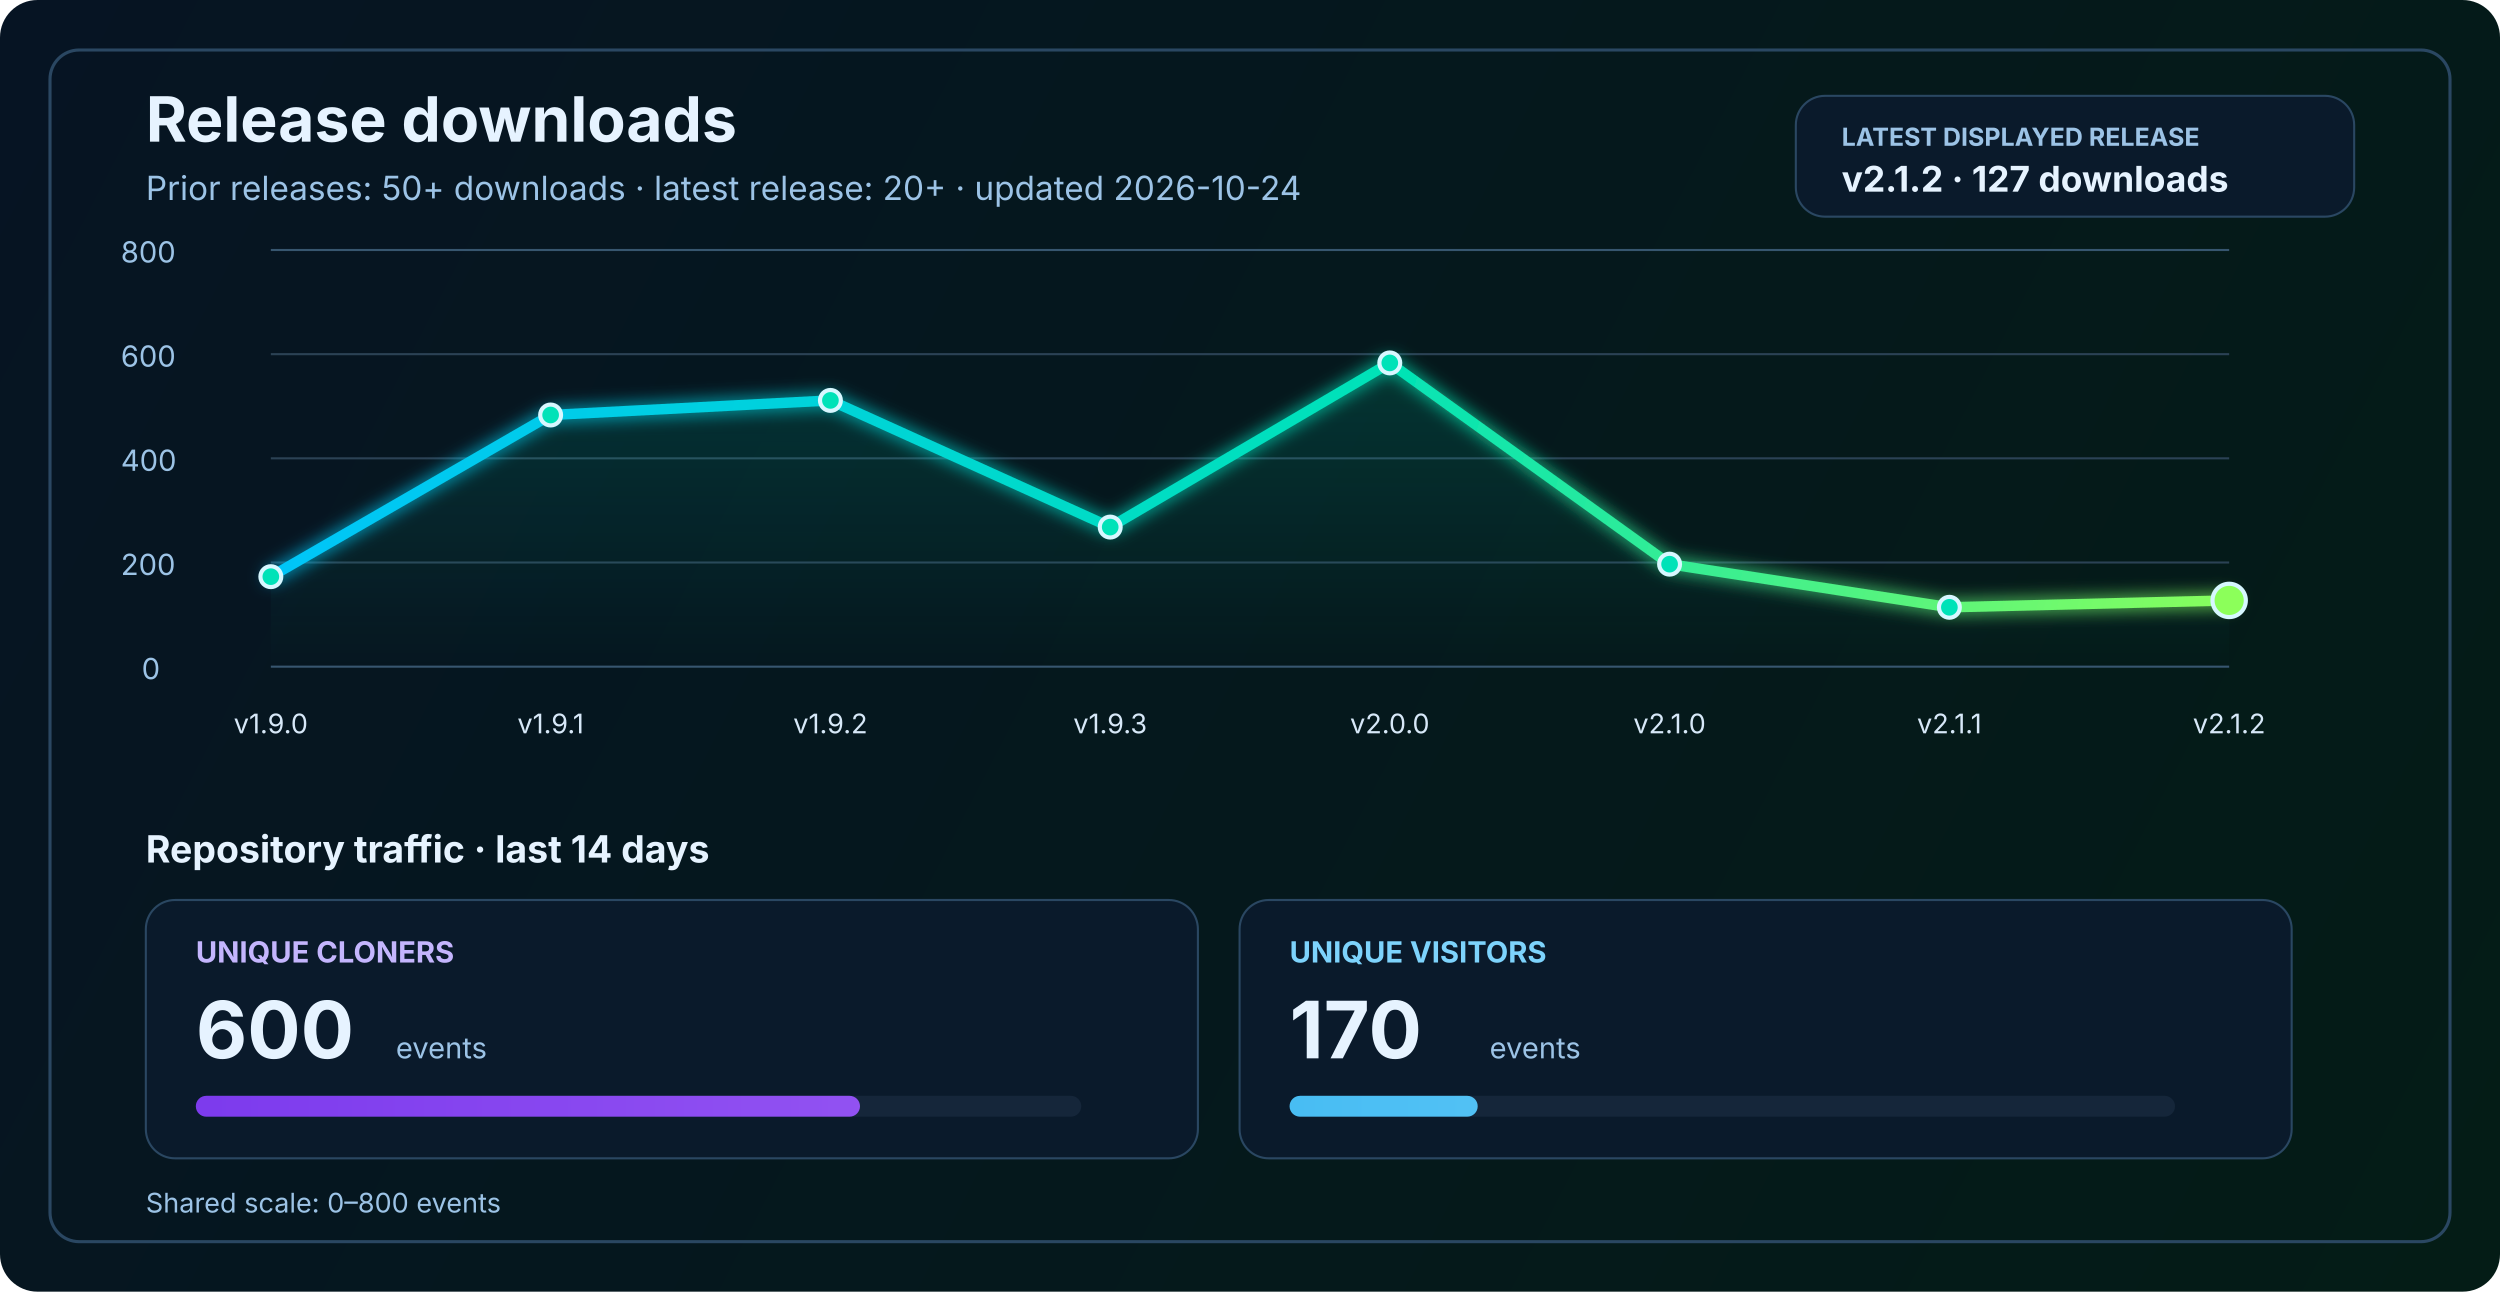
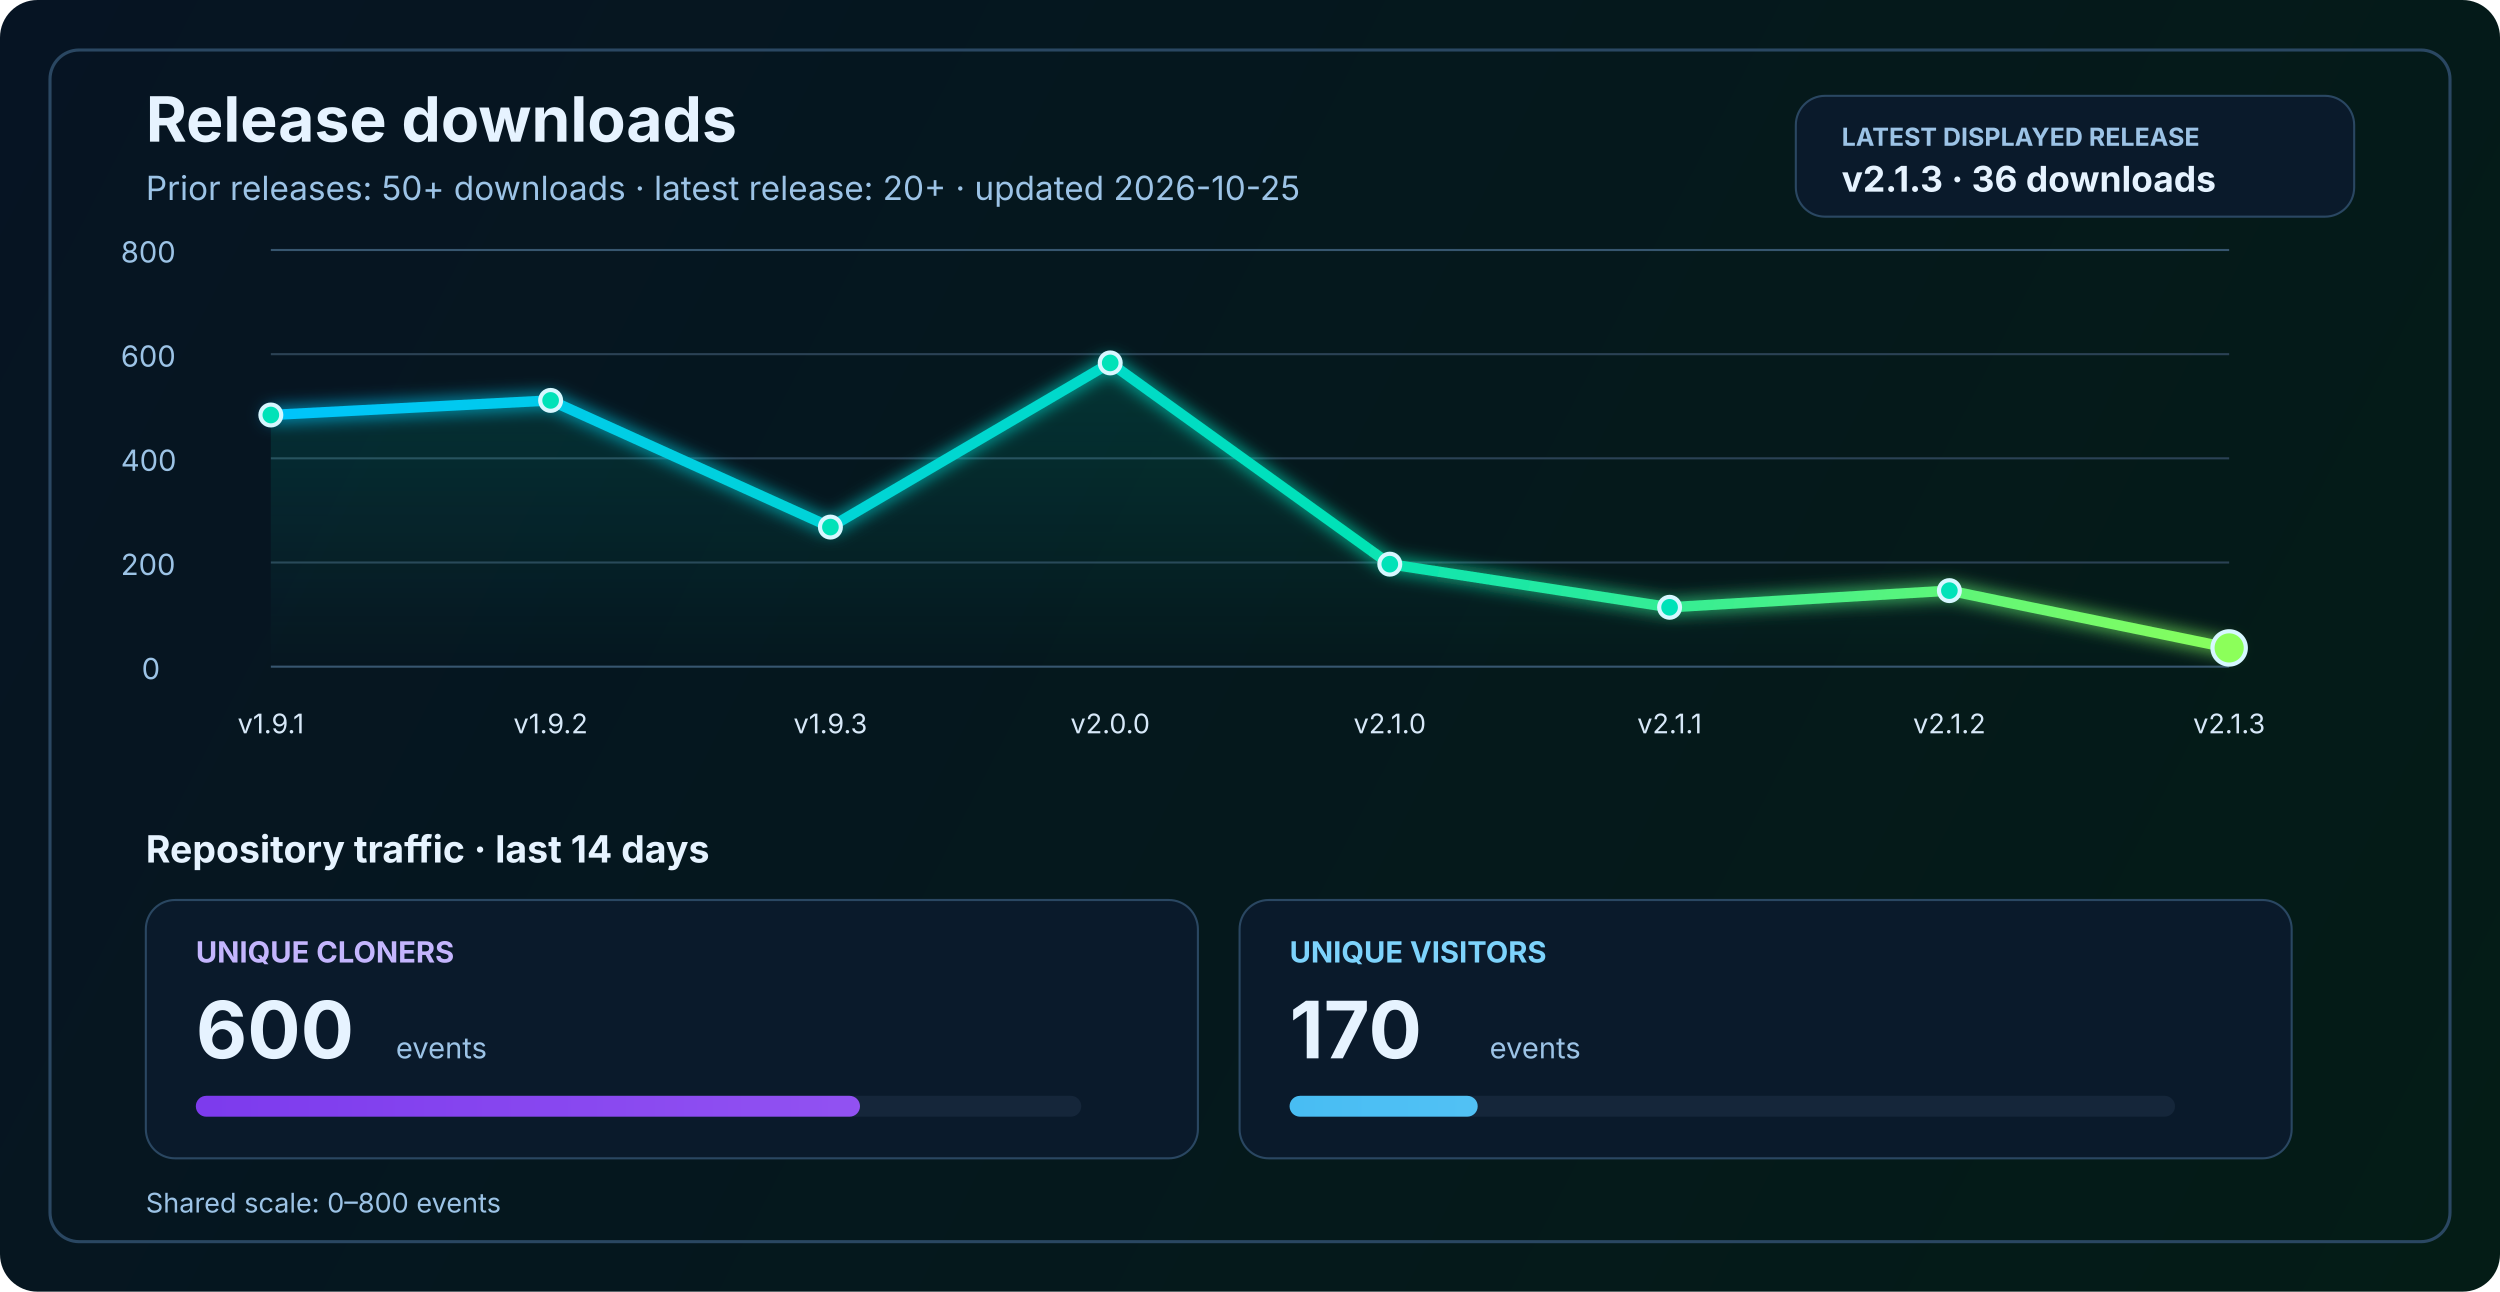
<svg xmlns="http://www.w3.org/2000/svg" width="1200" height="620" viewBox="0 0 1200 620" fill="none" role="img" aria-labelledby="title desc">
  <defs>
    <linearGradient id="bg" x1="0" y1="0" x2="1200" y2="620" gradientUnits="userSpaceOnUse">
      <stop stop-color="#061423" />
      <stop offset="1" stop-color="#041C16" />
    </linearGradient>
    <linearGradient id="line" x1="130" y1="86" x2="1070" y2="340" gradientUnits="userSpaceOnUse">
      <stop stop-color="#00C2FF" />
      <stop offset="0.55" stop-color="#00E2B8" />
      <stop offset="1" stop-color="#8CFF5A" />
    </linearGradient>
    <linearGradient id="area" x1="0" y1="120" x2="0" y2="320" gradientUnits="userSpaceOnUse">
      <stop stop-color="#00E2B8" stop-opacity="0.20" />
      <stop offset="1" stop-color="#00E2B8" stop-opacity="0" />
    </linearGradient>
    <linearGradient id="cloneFill" x1="86" y1="450" x2="1110" y2="450" gradientUnits="userSpaceOnUse">
      <stop stop-color="#7C3AED" />
      <stop offset="1" stop-color="#C084FC" />
    </linearGradient>
    <linearGradient id="viewFill" x1="86" y1="482" x2="1110" y2="482" gradientUnits="userSpaceOnUse">
      <stop stop-color="#0EA5E9" />
      <stop offset="1" stop-color="#7DD3FC" />
    </linearGradient>
    <filter id="glow" x="-50%" y="-50%" width="200%" height="200%">
      <feGaussianBlur stdDeviation="4" result="blur" />
      <feMerge>
        <feMergeNode in="blur" />
        <feMergeNode in="SourceGraphic" />
      </feMerge>
    </filter>
  </defs>
  <rect width="1200" height="620" rx="18" fill="url(#bg)" />
  <rect x="24" y="24" width="1152" height="572" rx="14" stroke="#2A4762" stroke-width="1.5" />
  <text x="70" y="68" fill="#E6F3FF" font-size="30" font-family="SF Pro Display, -apple-system, BlinkMacSystemFont, Segoe UI, sans-serif" font-weight="700">Release downloads</text>
-   <text x="70" y="96" fill="#9CC3E6" font-size="16" font-family="SF Pro Text, -apple-system, BlinkMacSystemFont, Segoe UI, sans-serif">Prior releases: 50+ downloads · latest release: 20+ · updated 2026-10-24</text>
+   <text x="70" y="96" fill="#9CC3E6" font-size="16" font-family="SF Pro Text, -apple-system, BlinkMacSystemFont, Segoe UI, sans-serif">Prior releases: 50+ downloads · latest release: 20+ · updated 2026-10-25</text>
  <rect x="862" y="46" width="268" height="58" rx="14" fill="#0A1A2B" stroke="#2A4762" stroke-width="1" />
  <text x="884" y="70" fill="#9CC3E6" font-size="12" font-family="SF Pro Text, -apple-system, BlinkMacSystemFont, Segoe UI, sans-serif" font-weight="700">LATEST DISPLAYED RELEASE</text>
-   <text x="884" y="92" fill="#E6F3FF" font-size="17" font-family="SF Pro Text, -apple-system, BlinkMacSystemFont, Segoe UI, sans-serif" font-weight="700">v2.1.2 · 127 downloads</text>
+   <text x="884" y="92" fill="#E6F3FF" font-size="17" font-family="SF Pro Text, -apple-system, BlinkMacSystemFont, Segoe UI, sans-serif" font-weight="700">v2.1.3 · 36 downloads</text>
  <line x1="130" y1="320.0" x2="1070" y2="320.0" stroke="#37566F" stroke-width="1" />
  <line x1="130" y1="270.0" x2="1070" y2="270.0" stroke="#2B4255" stroke-width="1" />
  <line x1="130" y1="220.0" x2="1070" y2="220.0" stroke="#2B4255" stroke-width="1" />
  <line x1="130" y1="170.0" x2="1070" y2="170.0" stroke="#2B4255" stroke-width="1" />
  <line x1="130" y1="120.0" x2="1070" y2="120.0" stroke="#37566F" stroke-width="1" />
  <text x="68" y="326.0" fill="#9CC3E6" font-size="14" font-family="SF Pro Text, -apple-system, BlinkMacSystemFont, Segoe UI, sans-serif">0</text>
  <text x="58" y="276.0" fill="#9CC3E6" font-size="14" font-family="SF Pro Text, -apple-system, BlinkMacSystemFont, Segoe UI, sans-serif">200</text>
  <text x="58" y="226.0" fill="#9CC3E6" font-size="14" font-family="SF Pro Text, -apple-system, BlinkMacSystemFont, Segoe UI, sans-serif">400</text>
  <text x="58" y="176.0" fill="#9CC3E6" font-size="14" font-family="SF Pro Text, -apple-system, BlinkMacSystemFont, Segoe UI, sans-serif">600</text>
  <text x="58" y="126.0" fill="#9CC3E6" font-size="14" font-family="SF Pro Text, -apple-system, BlinkMacSystemFont, Segoe UI, sans-serif">800</text>
-   <path d="M 130.0 276.8 L 264.3 199.2 L 398.6 192.2 L 532.9 253.0 L 667.1 174.2 L 801.4 270.8 L 935.7 291.5 L 1070.0 288.2 L 1070 320 L 130 320 Z" fill="url(#area)" />
-   <polyline points="130.0,276.8 264.3,199.2 398.6,192.2 532.9,253.0 667.1,174.2 801.4,270.8 935.7,291.5 1070.0,288.2" fill="none" stroke="url(#line)" stroke-width="5" stroke-linecap="round" stroke-linejoin="round" filter="url(#glow)" />
-   <circle cx="130.0" cy="276.8" r="5" fill="#00E2B8" stroke="#D7F7FF" stroke-width="2" />
-   <circle cx="264.3" cy="199.2" r="5" fill="#00E2B8" stroke="#D7F7FF" stroke-width="2" />
-   <circle cx="398.6" cy="192.2" r="5" fill="#00E2B8" stroke="#D7F7FF" stroke-width="2" />
-   <circle cx="532.9" cy="253.0" r="5" fill="#00E2B8" stroke="#D7F7FF" stroke-width="2" />
-   <circle cx="667.1" cy="174.2" r="5" fill="#00E2B8" stroke="#D7F7FF" stroke-width="2" />
-   <circle cx="801.4" cy="270.8" r="5" fill="#00E2B8" stroke="#D7F7FF" stroke-width="2" />
-   <circle cx="935.7" cy="291.5" r="5" fill="#00E2B8" stroke="#D7F7FF" stroke-width="2" />
-   <circle cx="1070.0" cy="288.2" r="8" fill="#8CFF5A" stroke="#D7F7FF" stroke-width="2" />
-   <text x="130.0" y="352" text-anchor="middle" fill="#D7E8F8" font-size="13" font-family="SF Pro Text, -apple-system, BlinkMacSystemFont, Segoe UI, sans-serif">v1.9.0</text>
-   <text x="264.3" y="352" text-anchor="middle" fill="#D7E8F8" font-size="13" font-family="SF Pro Text, -apple-system, BlinkMacSystemFont, Segoe UI, sans-serif">v1.9.1</text>
-   <text x="398.6" y="352" text-anchor="middle" fill="#D7E8F8" font-size="13" font-family="SF Pro Text, -apple-system, BlinkMacSystemFont, Segoe UI, sans-serif">v1.9.2</text>
-   <text x="532.9" y="352" text-anchor="middle" fill="#D7E8F8" font-size="13" font-family="SF Pro Text, -apple-system, BlinkMacSystemFont, Segoe UI, sans-serif">v1.9.3</text>
-   <text x="667.1" y="352" text-anchor="middle" fill="#D7E8F8" font-size="13" font-family="SF Pro Text, -apple-system, BlinkMacSystemFont, Segoe UI, sans-serif">v2.0.0</text>
-   <text x="801.4" y="352" text-anchor="middle" fill="#D7E8F8" font-size="13" font-family="SF Pro Text, -apple-system, BlinkMacSystemFont, Segoe UI, sans-serif">v2.1.0</text>
-   <text x="935.7" y="352" text-anchor="middle" fill="#D7E8F8" font-size="13" font-family="SF Pro Text, -apple-system, BlinkMacSystemFont, Segoe UI, sans-serif">v2.1.1</text>
-   <text x="1070.0" y="352" text-anchor="middle" fill="#D7E8F8" font-size="13" font-family="SF Pro Text, -apple-system, BlinkMacSystemFont, Segoe UI, sans-serif">v2.1.2</text>
+   <path d="M 130.0 199.2 L 264.3 192.2 L 398.6 253.0 L 532.9 174.2 L 667.1 270.8 L 801.4 291.5 L 935.7 283.5 L 1070.0 311.0 L 1070 320 L 130 320 Z" fill="url(#area)" />
+   <polyline points="130.0,199.2 264.3,192.2 398.6,253.0 532.9,174.2 667.1,270.8 801.4,291.5 935.7,283.5 1070.0,311.0" fill="none" stroke="url(#line)" stroke-width="5" stroke-linecap="round" stroke-linejoin="round" filter="url(#glow)" />
+   <circle cx="130.0" cy="199.2" r="5" fill="#00E2B8" stroke="#D7F7FF" stroke-width="2" />
+   <circle cx="264.3" cy="192.2" r="5" fill="#00E2B8" stroke="#D7F7FF" stroke-width="2" />
+   <circle cx="398.6" cy="253.0" r="5" fill="#00E2B8" stroke="#D7F7FF" stroke-width="2" />
+   <circle cx="532.9" cy="174.2" r="5" fill="#00E2B8" stroke="#D7F7FF" stroke-width="2" />
+   <circle cx="667.1" cy="270.8" r="5" fill="#00E2B8" stroke="#D7F7FF" stroke-width="2" />
+   <circle cx="801.4" cy="291.5" r="5" fill="#00E2B8" stroke="#D7F7FF" stroke-width="2" />
+   <circle cx="935.7" cy="283.5" r="5" fill="#00E2B8" stroke="#D7F7FF" stroke-width="2" />
+   <circle cx="1070.0" cy="311.0" r="8" fill="#8CFF5A" stroke="#D7F7FF" stroke-width="2" />
+   <text x="130.0" y="352" text-anchor="middle" fill="#D7E8F8" font-size="13" font-family="SF Pro Text, -apple-system, BlinkMacSystemFont, Segoe UI, sans-serif">v1.9.1</text>
+   <text x="264.3" y="352" text-anchor="middle" fill="#D7E8F8" font-size="13" font-family="SF Pro Text, -apple-system, BlinkMacSystemFont, Segoe UI, sans-serif">v1.9.2</text>
+   <text x="398.6" y="352" text-anchor="middle" fill="#D7E8F8" font-size="13" font-family="SF Pro Text, -apple-system, BlinkMacSystemFont, Segoe UI, sans-serif">v1.9.3</text>
+   <text x="532.9" y="352" text-anchor="middle" fill="#D7E8F8" font-size="13" font-family="SF Pro Text, -apple-system, BlinkMacSystemFont, Segoe UI, sans-serif">v2.0.0</text>
+   <text x="667.1" y="352" text-anchor="middle" fill="#D7E8F8" font-size="13" font-family="SF Pro Text, -apple-system, BlinkMacSystemFont, Segoe UI, sans-serif">v2.1.0</text>
+   <text x="801.4" y="352" text-anchor="middle" fill="#D7E8F8" font-size="13" font-family="SF Pro Text, -apple-system, BlinkMacSystemFont, Segoe UI, sans-serif">v2.1.1</text>
+   <text x="935.7" y="352" text-anchor="middle" fill="#D7E8F8" font-size="13" font-family="SF Pro Text, -apple-system, BlinkMacSystemFont, Segoe UI, sans-serif">v2.1.2</text>
+   <text x="1070.0" y="352" text-anchor="middle" fill="#D7E8F8" font-size="13" font-family="SF Pro Text, -apple-system, BlinkMacSystemFont, Segoe UI, sans-serif">v2.1.3</text>
  <text x="70" y="414" fill="#E6F3FF" font-size="18" font-family="SF Pro Text, -apple-system, BlinkMacSystemFont, Segoe UI, sans-serif" font-weight="700">Repository traffic · last 14 days</text>
  <rect x="70" y="432" width="505" height="124" rx="14" fill="#0A1A2B" stroke="#2A4762" stroke-width="1" />
  <text x="94" y="462" fill="#C4B5FD" font-size="14" font-family="SF Pro Text, -apple-system, BlinkMacSystemFont, Segoe UI, sans-serif" font-weight="700">UNIQUE CLONERS</text>
  <text x="94" y="508" fill="#E6F3FF" font-size="38" font-family="SF Pro Display, -apple-system, BlinkMacSystemFont, Segoe UI, sans-serif" font-weight="700">600</text>
  <text x="190" y="508" fill="#9CC3E6" font-size="14" font-family="SF Pro Text, -apple-system, BlinkMacSystemFont, Segoe UI, sans-serif">events</text>
  <rect x="94" y="526" width="425" height="10" rx="5" fill="#15263A" />
  <rect x="94" y="526" width="318.8" height="10" rx="5" fill="url(#cloneFill)" />
  <rect x="595" y="432" width="505" height="124" rx="14" fill="#0A1A2B" stroke="#2A4762" stroke-width="1" />
  <text x="619" y="462" fill="#7DD3FC" font-size="14" font-family="SF Pro Text, -apple-system, BlinkMacSystemFont, Segoe UI, sans-serif" font-weight="700">UNIQUE VISITORS</text>
  <text x="619" y="508" fill="#E6F3FF" font-size="38" font-family="SF Pro Display, -apple-system, BlinkMacSystemFont, Segoe UI, sans-serif" font-weight="700">170</text>
  <text x="715" y="508" fill="#9CC3E6" font-size="14" font-family="SF Pro Text, -apple-system, BlinkMacSystemFont, Segoe UI, sans-serif">events</text>
  <rect x="619" y="526" width="425" height="10" rx="5" fill="#15263A" />
  <rect x="619" y="526" width="90.3" height="10" rx="5" fill="url(#viewFill)" />
  <text x="70" y="582" fill="#9CC3E6" font-size="13" font-family="SF Pro Text, -apple-system, BlinkMacSystemFont, Segoe UI, sans-serif">Shared scale: 0–800 events</text>
</svg>
